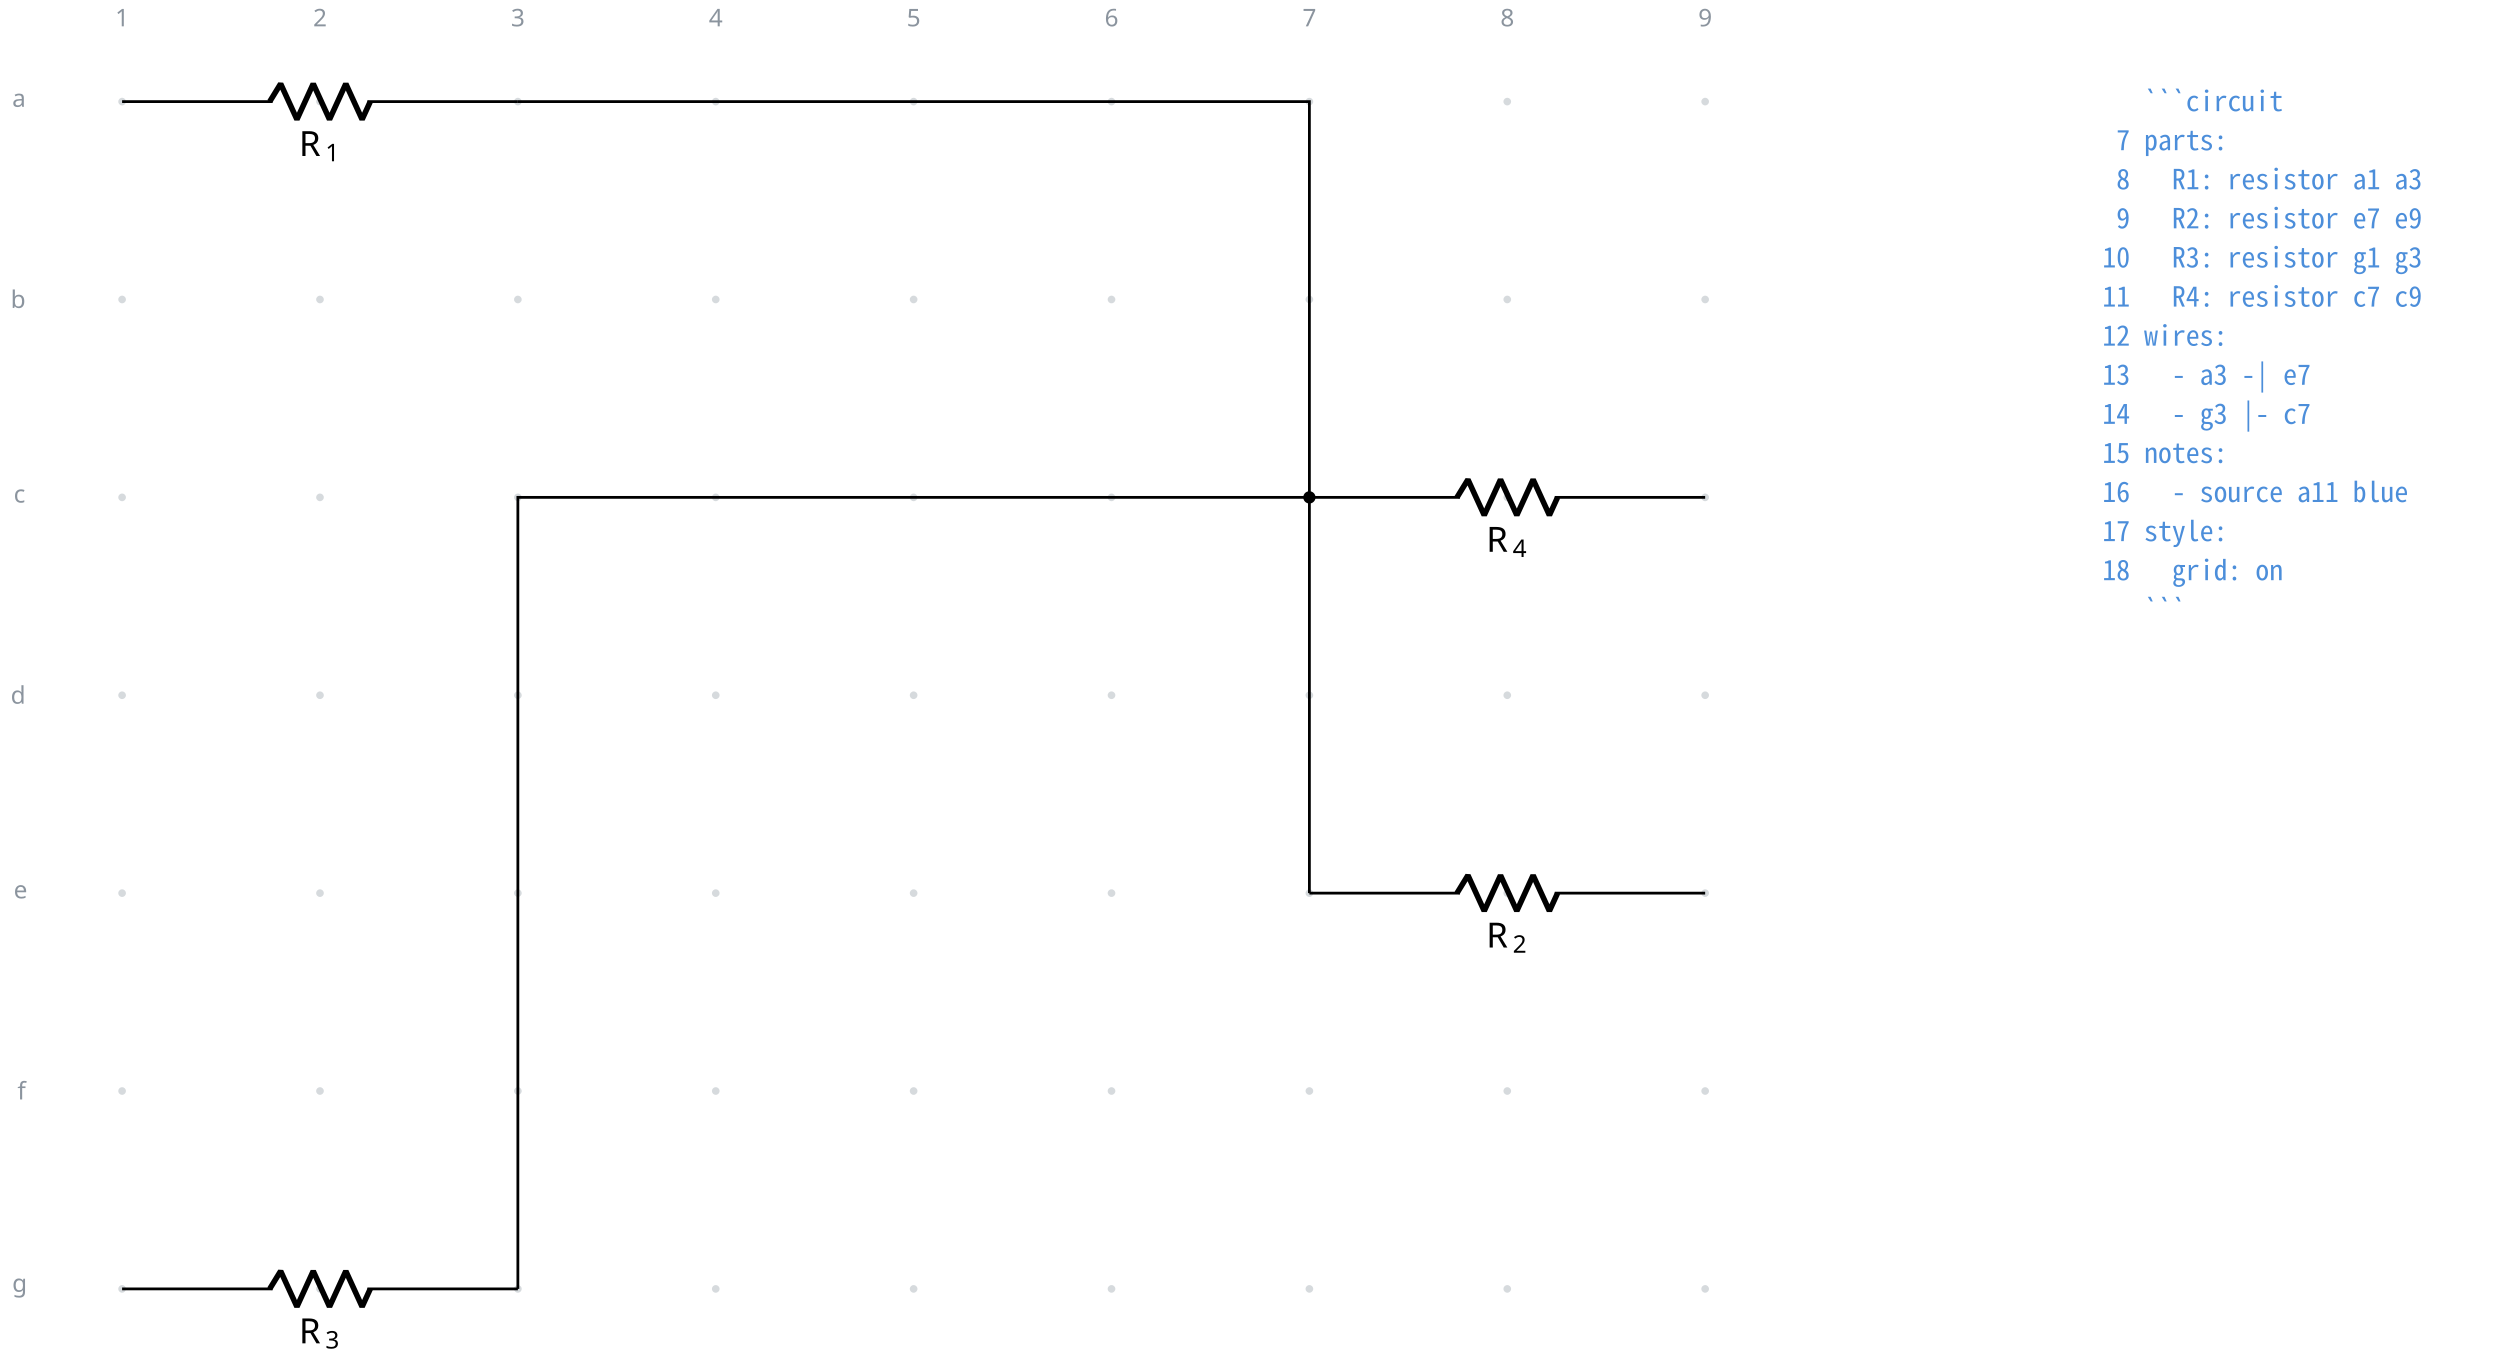
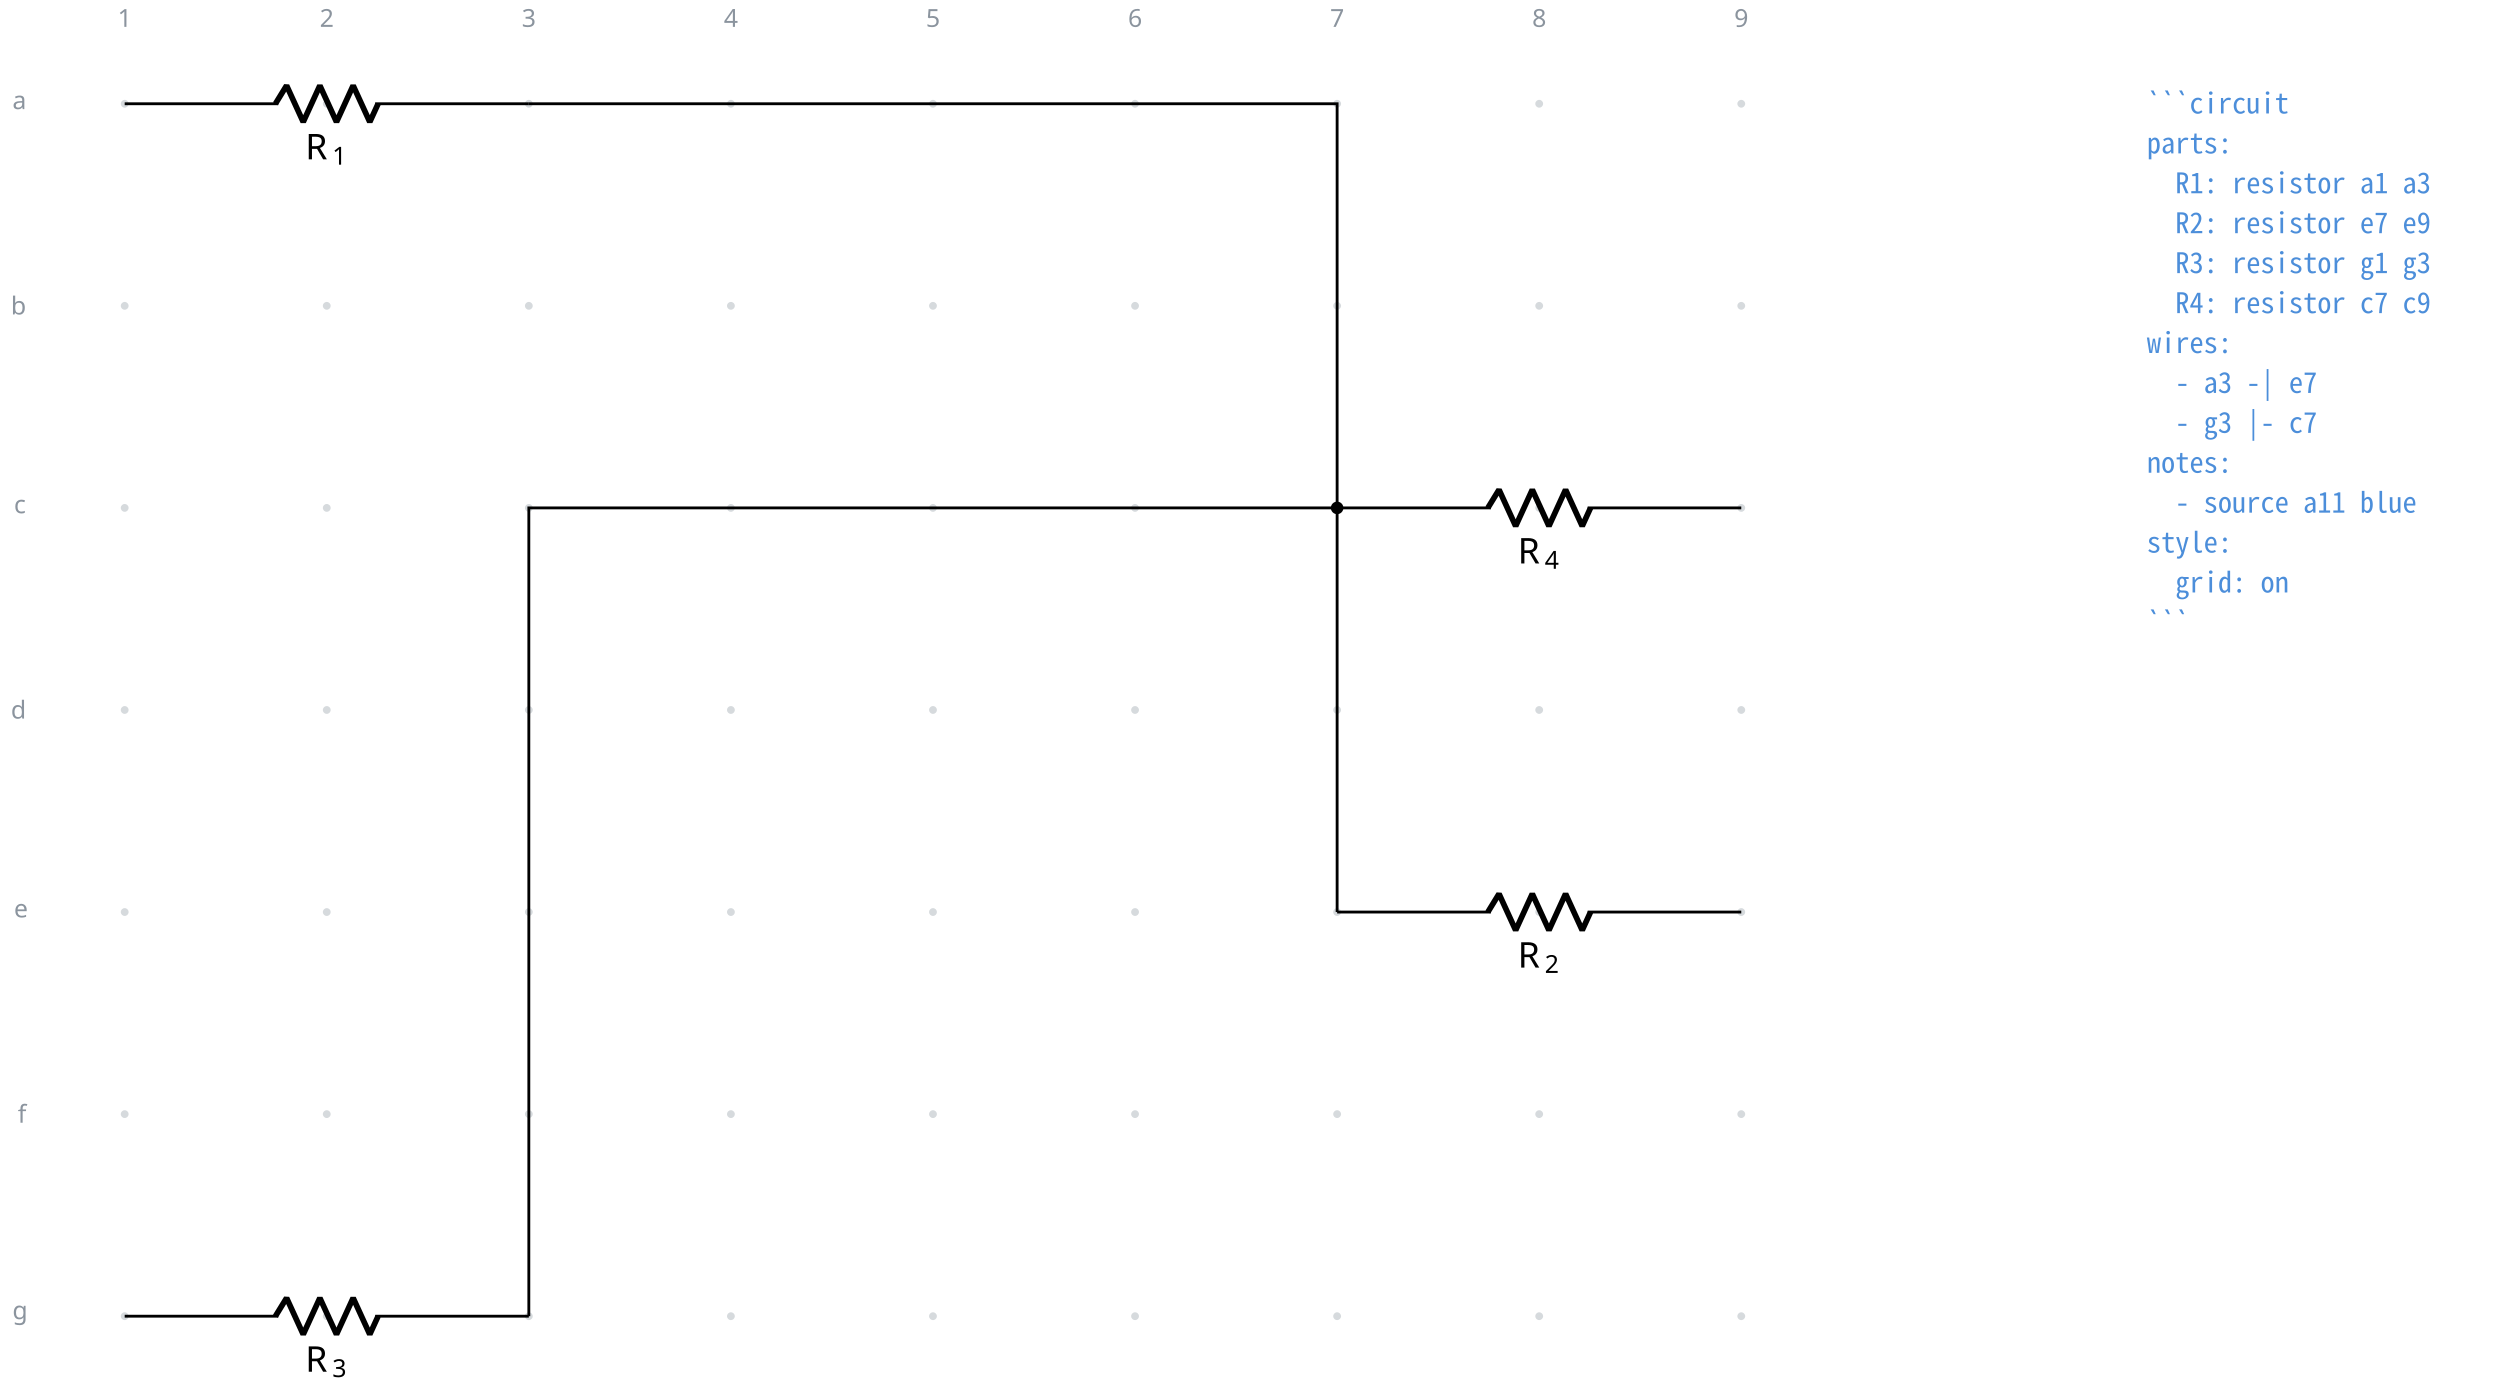
- <svg xmlns="http://www.w3.org/2000/svg" fill="currentColor" width="958.575" height="522.379" viewBox="-72 -72 718.932 391.784">
+ <svg xmlns="http://www.w3.org/2000/svg" fill="currentColor" width="938.696" height="522.379" viewBox="-72 -72 704.022 391.784">
  <g stroke="currentColor" stroke-miterlimit="10" stroke-width=".8">
    <path fill="#8b949e" fill-opacity=".35" stroke="none" stroke-opacity=".35" d="M-35.787-42.781a1.1 1.1 0 1 0-2.2 0 1.1 1.1 0 0 0 2.2 0M-35.787 14.124a1.1 1.1 0 1 0-2.2 0 1.1 1.1 0 0 0 2.2 0M-35.787 71.03a1.1 1.1 0 1 0-2.2 0 1.1 1.1 0 0 0 2.2 0M-35.787 127.935a1.1 1.1 0 1 0-2.2 0 1.1 1.1 0 0 0 2.2 0M-35.787 184.84a1.1 1.1 0 1 0-2.2 0 1.1 1.1 0 0 0 2.2 0M-35.787 241.746a1.1 1.1 0 1 0-2.2 0 1.1 1.1 0 0 0 2.2 0M-35.787 298.652a1.1 1.1 0 1 0-2.2 0 1.1 1.1 0 0 0 2.2 0M21.118-42.781a1.1 1.1 0 1 0-2.2 0 1.1 1.1 0 0 0 2.2 0M21.118 14.124a1.1 1.1 0 1 0-2.2 0 1.1 1.1 0 0 0 2.2 0M21.118 71.03a1.1 1.1 0 1 0-2.2 0 1.1 1.1 0 0 0 2.2 0M21.118 127.935a1.1 1.1 0 1 0-2.2 0 1.1 1.1 0 0 0 2.2 0M21.118 184.84a1.1 1.1 0 1 0-2.2 0 1.1 1.1 0 0 0 2.2 0M21.118 241.746a1.1 1.1 0 1 0-2.2 0 1.1 1.1 0 0 0 2.2 0M21.118 298.652a1.1 1.1 0 1 0-2.2 0 1.1 1.1 0 0 0 2.2 0M78.024-42.781a1.1 1.1 0 1 0-2.2 0 1.1 1.1 0 0 0 2.2 0M78.024 14.124a1.1 1.1 0 1 0-2.2 0 1.1 1.1 0 0 0 2.2 0M78.024 71.03a1.1 1.1 0 1 0-2.2 0 1.1 1.1 0 0 0 2.2 0M78.024 127.935a1.1 1.1 0 1 0-2.2 0 1.1 1.1 0 0 0 2.2 0M78.024 184.84a1.1 1.1 0 1 0-2.2 0 1.1 1.1 0 0 0 2.2 0M78.024 241.746a1.1 1.1 0 1 0-2.2 0 1.1 1.1 0 0 0 2.2 0M78.024 298.652a1.1 1.1 0 1 0-2.2 0 1.1 1.1 0 0 0 2.2 0M134.93-42.781a1.1 1.1 0 1 0-2.2 0 1.1 1.1 0 0 0 2.2 0M134.93 14.124a1.1 1.1 0 1 0-2.2 0 1.1 1.1 0 0 0 2.2 0M134.93 71.03a1.1 1.1 0 1 0-2.2 0 1.1 1.1 0 0 0 2.2 0M134.93 127.935a1.1 1.1 0 1 0-2.2 0 1.1 1.1 0 0 0 2.2 0M134.93 184.84a1.1 1.1 0 1 0-2.2 0 1.1 1.1 0 0 0 2.2 0M134.93 241.746a1.1 1.1 0 1 0-2.2 0 1.1 1.1 0 0 0 2.2 0M134.93 298.652a1.1 1.1 0 1 0-2.2 0 1.1 1.1 0 0 0 2.2 0M191.835-42.781a1.1 1.1 0 1 0-2.2 0 1.1 1.1 0 0 0 2.2 0M191.835 14.124a1.1 1.1 0 1 0-2.2 0 1.1 1.1 0 0 0 2.2 0M191.835 71.03a1.1 1.1 0 1 0-2.2 0 1.1 1.1 0 0 0 2.2 0M191.835 127.935a1.1 1.1 0 1 0-2.2 0 1.1 1.1 0 0 0 2.2 0M191.835 184.84a1.1 1.1 0 1 0-2.2 0 1.1 1.1 0 0 0 2.2 0M191.835 241.746a1.1 1.1 0 1 0-2.2 0 1.1 1.1 0 0 0 2.2 0M191.835 298.652a1.1 1.1 0 1 0-2.2 0 1.1 1.1 0 0 0 2.2 0M248.74-42.781a1.1 1.1 0 1 0-2.2 0 1.1 1.1 0 0 0 2.2 0M248.74 14.124a1.1 1.1 0 1 0-2.2 0 1.1 1.1 0 0 0 2.2 0M248.74 71.03a1.1 1.1 0 1 0-2.2 0 1.1 1.1 0 0 0 2.2 0M248.74 127.935a1.1 1.1 0 1 0-2.2 0 1.1 1.1 0 0 0 2.2 0M248.74 184.84a1.1 1.1 0 1 0-2.2 0 1.1 1.1 0 0 0 2.2 0M248.74 241.746a1.1 1.1 0 1 0-2.2 0 1.1 1.1 0 0 0 2.2 0M248.74 298.652a1.1 1.1 0 1 0-2.2 0 1.1 1.1 0 0 0 2.2 0M305.646-42.781a1.1 1.1 0 1 0-2.2 0 1.1 1.1 0 0 0 2.2 0M305.646 14.124a1.1 1.1 0 1 0-2.2 0 1.1 1.1 0 0 0 2.2 0M305.646 71.03a1.1 1.1 0 1 0-2.2 0 1.1 1.1 0 0 0 2.2 0M305.646 127.935a1.1 1.1 0 1 0-2.2 0 1.1 1.1 0 0 0 2.2 0M305.646 184.84a1.1 1.1 0 1 0-2.2 0 1.1 1.1 0 0 0 2.2 0M305.646 241.746a1.1 1.1 0 1 0-2.2 0 1.1 1.1 0 0 0 2.2 0M305.646 298.652a1.1 1.1 0 1 0-2.2 0 1.1 1.1 0 0 0 2.2 0M362.551-42.781a1.1 1.1 0 1 0-2.2 0 1.1 1.1 0 0 0 2.2 0M362.551 14.124a1.1 1.1 0 1 0-2.2 0 1.1 1.1 0 0 0 2.2 0M362.551 71.03a1.1 1.1 0 1 0-2.2 0 1.1 1.1 0 0 0 2.2 0M362.551 127.935a1.1 1.1 0 1 0-2.2 0 1.1 1.1 0 0 0 2.2 0M362.551 184.84a1.1 1.1 0 1 0-2.2 0 1.1 1.1 0 0 0 2.2 0M362.551 241.746a1.1 1.1 0 1 0-2.2 0 1.1 1.1 0 0 0 2.2 0M362.551 298.652a1.1 1.1 0 1 0-2.2 0 1.1 1.1 0 0 0 2.2 0M419.457-42.781a1.1 1.1 0 1 0-2.2 0 1.1 1.1 0 0 0 2.2 0M419.457 14.124a1.1 1.1 0 1 0-2.2 0 1.1 1.1 0 0 0 2.2 0M419.457 71.03a1.1 1.1 0 1 0-2.2 0 1.1 1.1 0 0 0 2.2 0M419.457 127.935a1.1 1.1 0 1 0-2.2 0 1.1 1.1 0 0 0 2.2 0M419.457 184.84a1.1 1.1 0 1 0-2.2 0 1.1 1.1 0 0 0 2.2 0M419.457 241.746a1.1 1.1 0 1 0-2.2 0 1.1 1.1 0 0 0 2.2 0M419.457 298.652a1.1 1.1 0 1 0-2.2 0 1.1 1.1 0 0 0 2.2 0m-1.1 0" />
    <g fill="#8b949e" stroke="#8b949e">
      <text x="-36.887" y="-42.781" fill="#8b949e" stroke="none" font-family="cmr7" font-size="7" transform="translate(-1.993 -21.645)">1</text>
    </g>
    <g fill="#8b949e" stroke="#8b949e">
      <text x="-36.887" y="-42.781" fill="#8b949e" stroke="none" font-family="cmr7" font-size="7" transform="translate(54.912 -21.645)">2</text>
    </g>
    <g fill="#8b949e" stroke="#8b949e">
      <text x="-36.887" y="-42.781" fill="#8b949e" stroke="none" font-family="cmr7" font-size="7" transform="translate(111.818 -21.645)">3</text>
    </g>
    <g fill="#8b949e" stroke="#8b949e">
      <text x="-36.887" y="-42.781" fill="#8b949e" stroke="none" font-family="cmr7" font-size="7" transform="translate(168.723 -21.645)">4</text>
    </g>
    <g fill="#8b949e" stroke="#8b949e">
      <text x="-36.887" y="-42.781" fill="#8b949e" stroke="none" font-family="cmr7" font-size="7" transform="translate(225.629 -21.645)">5</text>
    </g>
    <g fill="#8b949e" stroke="#8b949e">
      <text x="-36.887" y="-42.781" fill="#8b949e" stroke="none" font-family="cmr7" font-size="7" transform="translate(282.534 -21.645)">6</text>
    </g>
    <g fill="#8b949e" stroke="#8b949e">
      <text x="-36.887" y="-42.781" fill="#8b949e" stroke="none" font-family="cmr7" font-size="7" transform="translate(339.44 -21.645)">7</text>
    </g>
    <g fill="#8b949e" stroke="#8b949e">
      <text x="-36.887" y="-42.781" fill="#8b949e" stroke="none" font-family="cmr7" font-size="7" transform="translate(396.345 -21.645)">8</text>
    </g>
    <g fill="#8b949e" stroke="#8b949e">
      <text x="-36.887" y="-42.781" fill="#8b949e" stroke="none" font-family="cmr7" font-size="7" transform="translate(453.25 -21.645)">9</text>
    </g>
    <g fill="#8b949e" stroke="#8b949e">
      <text x="-36.887" y="-42.781" fill="#8b949e" stroke="none" font-family="cmr7" font-size="7" transform="translate(-31.62 1.507)">a</text>
    </g>
    <g fill="#8b949e" stroke="#8b949e">
      <text x="-36.887" y="-42.781" fill="#8b949e" stroke="none" font-family="cmr7" font-size="7" transform="translate(-32.05 59.336)">b</text>
    </g>
    <g fill="#8b949e" stroke="#8b949e">
      <text x="-36.887" y="-42.781" fill="#8b949e" stroke="none" font-family="cmr7" font-size="7" transform="translate(-31.189 115.318)">c</text>
    </g>
    <g fill="#8b949e" stroke="#8b949e">
      <text x="-36.887" y="-42.781" fill="#8b949e" stroke="none" font-family="cmr7" font-size="7" transform="translate(-32.05 173.147)">d</text>
    </g>
    <g fill="#8b949e" stroke="#8b949e">
      <text x="-36.887" y="-42.781" fill="#8b949e" stroke="none" font-family="cmr7" font-size="7" transform="translate(-31.189 229.129)">e</text>
    </g>
    <g fill="#8b949e" stroke="#8b949e">
      <text x="-36.887" y="-42.781" fill="#8b949e" stroke="none" font-family="cmr7" font-size="7" transform="translate(-30.112 286.958)">f</text>
    </g>
    <g fill="#8b949e" stroke="#8b949e">
      <text x="-36.887" y="-42.781" fill="#8b949e" stroke="none" font-family="cmr7" font-size="7" transform="translate(-31.62 342.26)">g</text>
    </g>
    <path fill="none" d="M-36.887-42.781h.4m-.4 0H6.36m27.315 0h43.248m-.4 0h.4" />
    <g stroke-linejoin="bevel" stroke-width="1.6">
      <path fill="none" d="m5.561-42.781 3.143-5.122L13.39-37.66l4.685-10.243 4.686 10.243 4.686-10.243 4.686 10.243 2.343-5.121" />
    </g>
    <g stroke="none">
      <text x="-36.887" y="-42.781" font-family="cmmi10" font-size="10" transform="translate(50.866 15.648)">R</text>
      <text x="-29.294" y="-41.281" font-family="cmr7" font-size="7" transform="translate(50.866 15.648)">1</text>
    </g>
    <path fill="none" d="M304.546 184.84h.4m-.4 0h43.248m27.315 0h43.248m-.4.001h.4" />
    <g stroke-linejoin="bevel" stroke-width="1.6">
      <path fill="none" d="m346.994 184.84 3.143-5.12 4.686 10.242 4.685-10.243 4.686 10.243 4.686-10.243 4.686 10.243 2.342-5.121" />
    </g>
    <g stroke="none">
      <text x="-36.887" y="-42.781" font-family="cmmi10" font-size="10" transform="translate(392.299 243.27)">R</text>
      <text x="-29.294" y="-41.281" font-family="cmr7" font-size="7" transform="translate(392.299 243.27)">2</text>
    </g>
    <path fill="none" d="M-36.887 298.652h.4m-.4 0H6.36m27.315 0h43.248m-.4 0h.4" />
    <g stroke-linejoin="bevel" stroke-width="1.6">
      <path fill="none" d="m5.561 298.652 3.143-5.122 4.686 10.243 4.685-10.243 4.686 10.243 4.686-10.243 4.686 10.243 2.343-5.121" />
    </g>
    <g stroke="none">
      <text x="-36.887" y="-42.781" font-family="cmmi10" font-size="10" transform="translate(50.866 357.081)">R</text>
      <text x="-29.294" y="-41.281" font-family="cmr7" font-size="7" transform="translate(50.866 357.081)">3</text>
    </g>
    <path fill="none" d="M304.546 71.03h.4m-.4 0h43.248m27.315 0h43.248m-.4 0h.4" />
    <g stroke-linejoin="bevel" stroke-width="1.6">
      <path fill="none" d="m346.994 71.03 3.143-5.122 4.686 10.243 4.685-10.243 4.686 10.243 4.686-10.243 4.686 10.243 2.342-5.121" />
    </g>
    <g stroke="none">
      <text x="-36.887" y="-42.781" font-family="cmmi10" font-size="10" transform="translate(392.299 129.46)">R</text>
      <text x="-29.294" y="-41.281" font-family="cmr7" font-size="7" transform="translate(392.299 129.46)">4</text>
    </g>
    <path fill="none" d="M76.924-42.781h227.622V184.84" />
    <path fill="none" d="M76.924 298.652V71.03h227.622" />
    <path d="M305.911 71.03a1.365 1.365 0 1 0-2.73 0 1.365 1.365 0 0 0 2.73 0Zm-1.365 0" />
    <g>
-       <text x="-36.887" y="-42.781" fill="#4c8eda" stroke="none" font-family="'Noto Sans Mono CJK JP',ui-monospace,'SFMono-Regular',Consolas,'Liberation Mono',monospace" font-size="8" transform="translate(569.455 2.733)" xml:space="preserve">   ```circuit</text>
+       <text x="-36.887" y="-42.781" fill="#4c8eda" stroke="none" font-family="'Noto Sans Mono CJK JP',ui-monospace,'SFMono-Regular',Consolas,'Liberation Mono',monospace" font-size="8" transform="translate(569.455 2.733)" xml:space="preserve">```circuit</text>
    </g>
    <g>
-       <text x="-36.887" y="-42.781" fill="#4c8eda" stroke="none" font-family="'Noto Sans Mono CJK JP',ui-monospace,'SFMono-Regular',Consolas,'Liberation Mono',monospace" font-size="8" transform="translate(569.455 13.972)" xml:space="preserve"> 7 parts:</text>
+       <text x="-36.887" y="-42.781" fill="#4c8eda" stroke="none" font-family="'Noto Sans Mono CJK JP',ui-monospace,'SFMono-Regular',Consolas,'Liberation Mono',monospace" font-size="8" transform="translate(569.455 13.972)" xml:space="preserve">parts:</text>
    </g>
    <g>
-       <text x="-36.887" y="-42.781" fill="#4c8eda" stroke="none" font-family="'Noto Sans Mono CJK JP',ui-monospace,'SFMono-Regular',Consolas,'Liberation Mono',monospace" font-size="8" transform="translate(569.455 25.21)" xml:space="preserve"> 8   R1: resistor a1 a3</text>
+       <text x="-36.887" y="-42.781" fill="#4c8eda" stroke="none" font-family="'Noto Sans Mono CJK JP',ui-monospace,'SFMono-Regular',Consolas,'Liberation Mono',monospace" font-size="8" transform="translate(569.455 25.21)" xml:space="preserve">  R1: resistor a1 a3</text>
    </g>
    <g>
-       <text x="-36.887" y="-42.781" fill="#4c8eda" stroke="none" font-family="'Noto Sans Mono CJK JP',ui-monospace,'SFMono-Regular',Consolas,'Liberation Mono',monospace" font-size="8" transform="translate(569.455 36.45)" xml:space="preserve"> 9   R2: resistor e7 e9</text>
+       <text x="-36.887" y="-42.781" fill="#4c8eda" stroke="none" font-family="'Noto Sans Mono CJK JP',ui-monospace,'SFMono-Regular',Consolas,'Liberation Mono',monospace" font-size="8" transform="translate(569.455 36.45)" xml:space="preserve">  R2: resistor e7 e9</text>
    </g>
    <g>
-       <text x="-36.887" y="-42.781" fill="#4c8eda" stroke="none" font-family="'Noto Sans Mono CJK JP',ui-monospace,'SFMono-Regular',Consolas,'Liberation Mono',monospace" font-size="8" transform="translate(569.455 47.689)" xml:space="preserve">10   R3: resistor g1 g3</text>
+       <text x="-36.887" y="-42.781" fill="#4c8eda" stroke="none" font-family="'Noto Sans Mono CJK JP',ui-monospace,'SFMono-Regular',Consolas,'Liberation Mono',monospace" font-size="8" transform="translate(569.455 47.689)" xml:space="preserve">  R3: resistor g1 g3</text>
    </g>
    <g>
-       <text x="-36.887" y="-42.781" fill="#4c8eda" stroke="none" font-family="'Noto Sans Mono CJK JP',ui-monospace,'SFMono-Regular',Consolas,'Liberation Mono',monospace" font-size="8" transform="translate(569.455 58.956)" xml:space="preserve">11   R4: resistor c7 c9</text>
+       <text x="-36.887" y="-42.781" fill="#4c8eda" stroke="none" font-family="'Noto Sans Mono CJK JP',ui-monospace,'SFMono-Regular',Consolas,'Liberation Mono',monospace" font-size="8" transform="translate(569.455 58.956)" xml:space="preserve">  R4: resistor c7 c9</text>
    </g>
    <g>
-       <text x="-36.887" y="-42.781" fill="#4c8eda" stroke="none" font-family="'Noto Sans Mono CJK JP',ui-monospace,'SFMono-Regular',Consolas,'Liberation Mono',monospace" font-size="8" transform="translate(569.455 70.195)" xml:space="preserve">12 wires:</text>
+       <text x="-36.887" y="-42.781" fill="#4c8eda" stroke="none" font-family="'Noto Sans Mono CJK JP',ui-monospace,'SFMono-Regular',Consolas,'Liberation Mono',monospace" font-size="8" transform="translate(569.455 70.195)" xml:space="preserve">wires:</text>
    </g>
    <g>
-       <text x="-36.887" y="-42.781" fill="#4c8eda" stroke="none" font-family="'Noto Sans Mono CJK JP',ui-monospace,'SFMono-Regular',Consolas,'Liberation Mono',monospace" font-size="8" transform="translate(569.455 81.434)" xml:space="preserve">13   - a3 -| e7</text>
+       <text x="-36.887" y="-42.781" fill="#4c8eda" stroke="none" font-family="'Noto Sans Mono CJK JP',ui-monospace,'SFMono-Regular',Consolas,'Liberation Mono',monospace" font-size="8" transform="translate(569.455 81.434)" xml:space="preserve">  - a3 -| e7</text>
    </g>
    <g>
-       <text x="-36.887" y="-42.781" fill="#4c8eda" stroke="none" font-family="'Noto Sans Mono CJK JP',ui-monospace,'SFMono-Regular',Consolas,'Liberation Mono',monospace" font-size="8" transform="translate(569.455 92.672)" xml:space="preserve">14   - g3 |- c7</text>
+       <text x="-36.887" y="-42.781" fill="#4c8eda" stroke="none" font-family="'Noto Sans Mono CJK JP',ui-monospace,'SFMono-Regular',Consolas,'Liberation Mono',monospace" font-size="8" transform="translate(569.455 92.672)" xml:space="preserve">  - g3 |- c7</text>
    </g>
    <g>
-       <text x="-36.887" y="-42.781" fill="#4c8eda" stroke="none" font-family="'Noto Sans Mono CJK JP',ui-monospace,'SFMono-Regular',Consolas,'Liberation Mono',monospace" font-size="8" transform="translate(569.455 103.911)" xml:space="preserve">15 notes:</text>
+       <text x="-36.887" y="-42.781" fill="#4c8eda" stroke="none" font-family="'Noto Sans Mono CJK JP',ui-monospace,'SFMono-Regular',Consolas,'Liberation Mono',monospace" font-size="8" transform="translate(569.455 103.911)" xml:space="preserve">notes:</text>
    </g>
    <g>
-       <text x="-36.887" y="-42.781" fill="#4c8eda" stroke="none" font-family="'Noto Sans Mono CJK JP',ui-monospace,'SFMono-Regular',Consolas,'Liberation Mono',monospace" font-size="8" transform="translate(569.455 115.15)" xml:space="preserve">16   - source a11 blue</text>
+       <text x="-36.887" y="-42.781" fill="#4c8eda" stroke="none" font-family="'Noto Sans Mono CJK JP',ui-monospace,'SFMono-Regular',Consolas,'Liberation Mono',monospace" font-size="8" transform="translate(569.455 115.15)" xml:space="preserve">  - source a11 blue</text>
    </g>
    <g>
-       <text x="-36.887" y="-42.781" fill="#4c8eda" stroke="none" font-family="'Noto Sans Mono CJK JP',ui-monospace,'SFMono-Regular',Consolas,'Liberation Mono',monospace" font-size="8" transform="translate(569.455 126.389)" xml:space="preserve">17 style:</text>
+       <text x="-36.887" y="-42.781" fill="#4c8eda" stroke="none" font-family="'Noto Sans Mono CJK JP',ui-monospace,'SFMono-Regular',Consolas,'Liberation Mono',monospace" font-size="8" transform="translate(569.455 126.389)" xml:space="preserve">style:</text>
    </g>
    <g>
-       <text x="-36.887" y="-42.781" fill="#4c8eda" stroke="none" font-family="'Noto Sans Mono CJK JP',ui-monospace,'SFMono-Regular',Consolas,'Liberation Mono',monospace" font-size="8" transform="translate(569.455 137.628)" xml:space="preserve">18   grid: on</text>
+       <text x="-36.887" y="-42.781" fill="#4c8eda" stroke="none" font-family="'Noto Sans Mono CJK JP',ui-monospace,'SFMono-Regular',Consolas,'Liberation Mono',monospace" font-size="8" transform="translate(569.455 137.628)" xml:space="preserve">  grid: on</text>
    </g>
    <g>
-       <text x="-36.887" y="-42.781" fill="#4c8eda" stroke="none" font-family="'Noto Sans Mono CJK JP',ui-monospace,'SFMono-Regular',Consolas,'Liberation Mono',monospace" font-size="8" transform="translate(569.455 148.867)" xml:space="preserve">   ```</text>
+       <text x="-36.887" y="-42.781" fill="#4c8eda" stroke="none" font-family="'Noto Sans Mono CJK JP',ui-monospace,'SFMono-Regular',Consolas,'Liberation Mono',monospace" font-size="8" transform="translate(569.455 148.867)" xml:space="preserve">```</text>
    </g>
  </g>
</svg>
